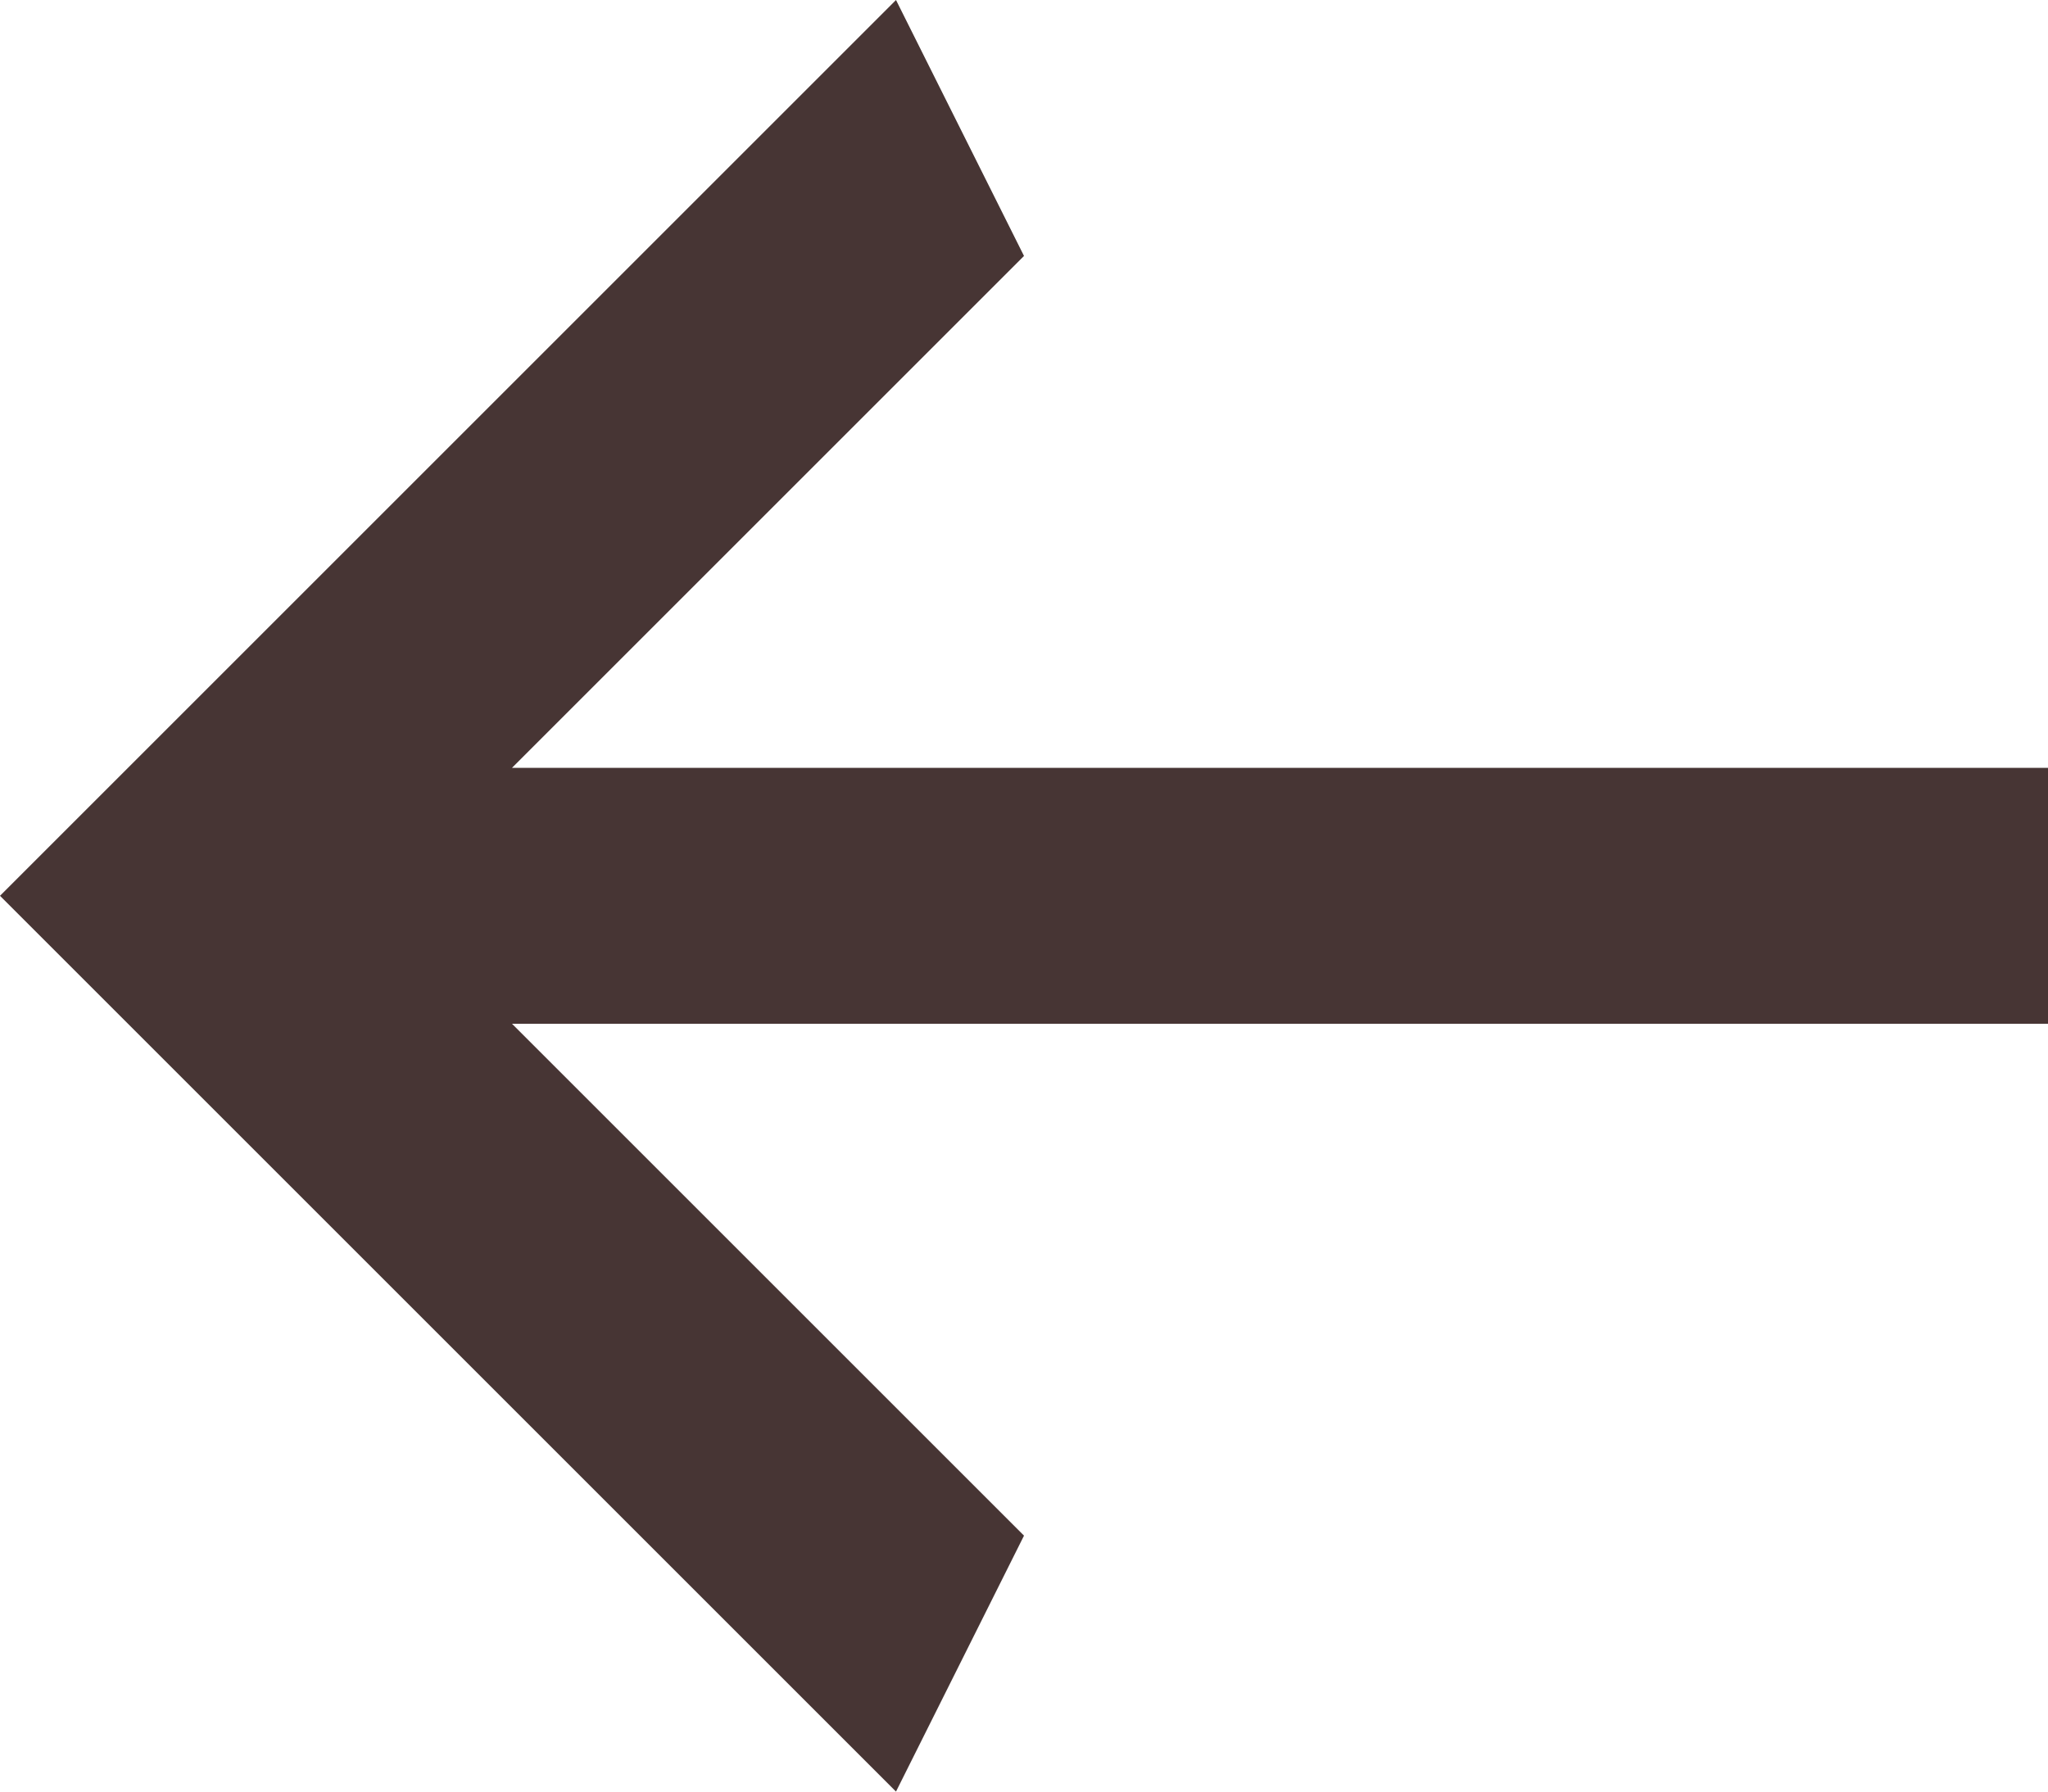
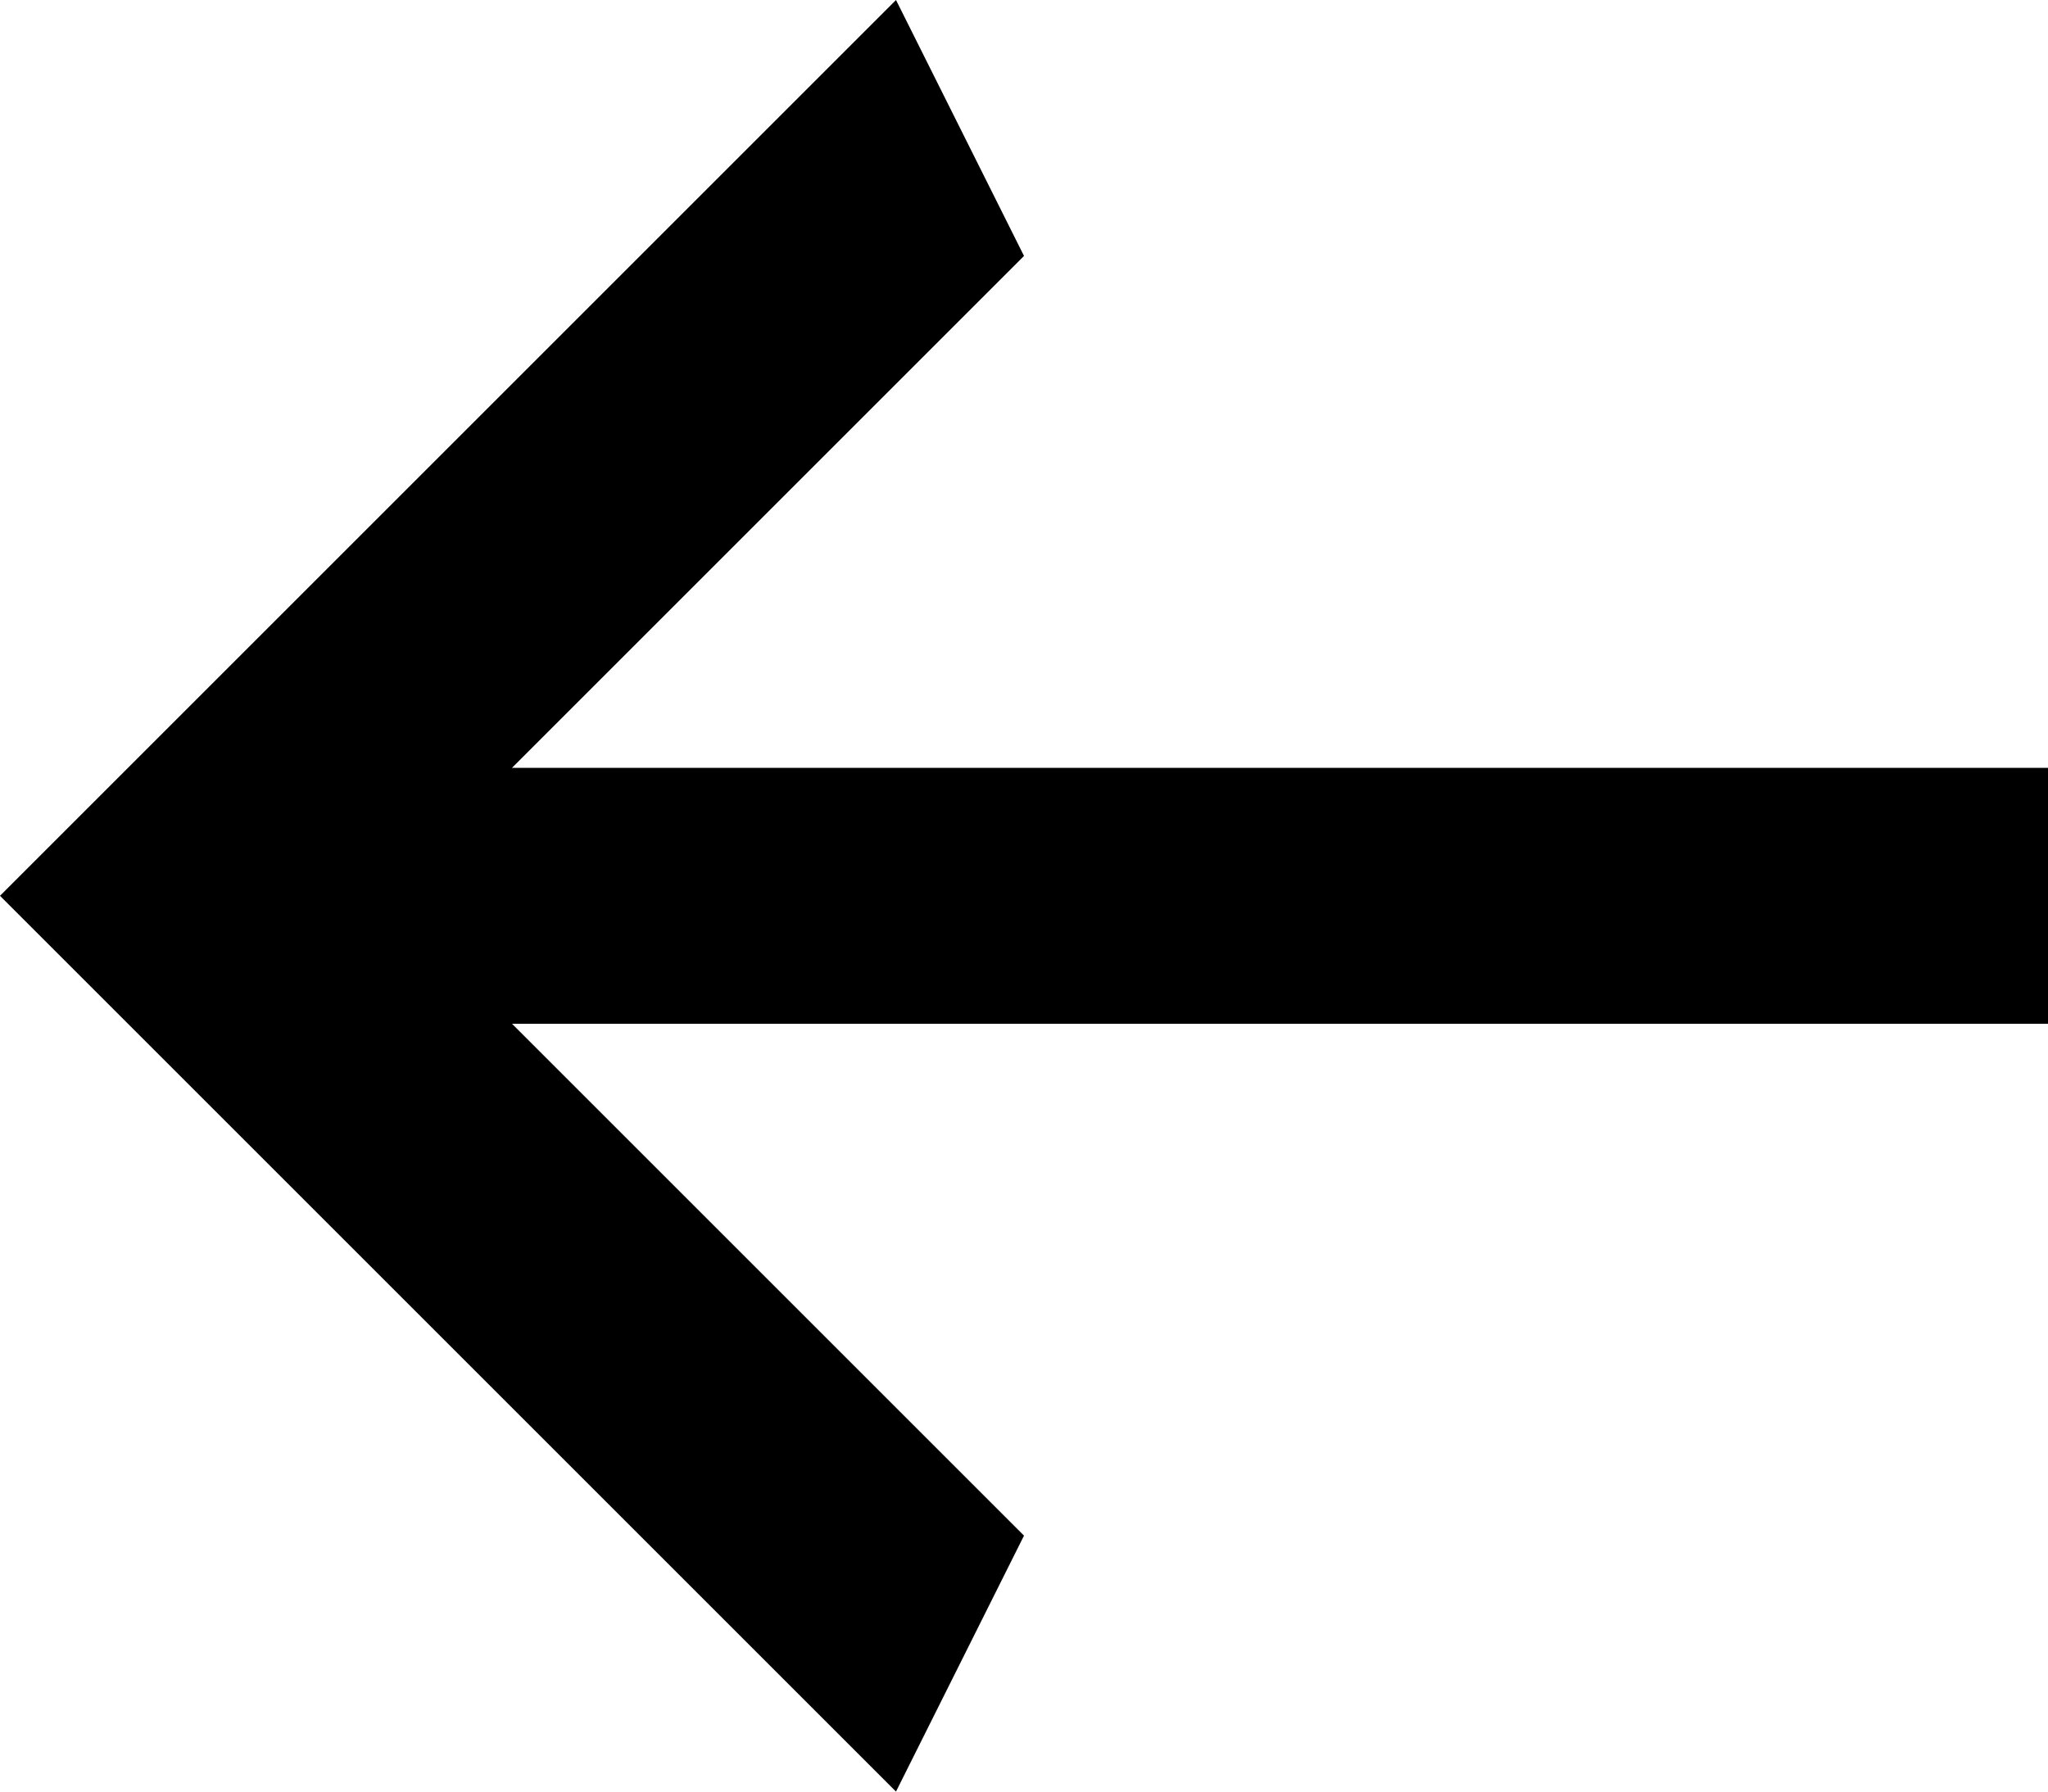
- <svg xmlns="http://www.w3.org/2000/svg" width="16" height="14" viewBox="0 0 16 14" fill="none">
-   <path d="M16 8V6H4L8 2L7 0L0 7L7 14L8 12L4 8H16Z" fill="#473534" />
+ <svg xmlns="http://www.w3.org/2000/svg" width="16" height="14" viewBox="0 0 16 14">
+   <path d="M16 8V6H4L8 2L7 0L0 7L7 14L8 12L4 8H16Z" />
</svg>
